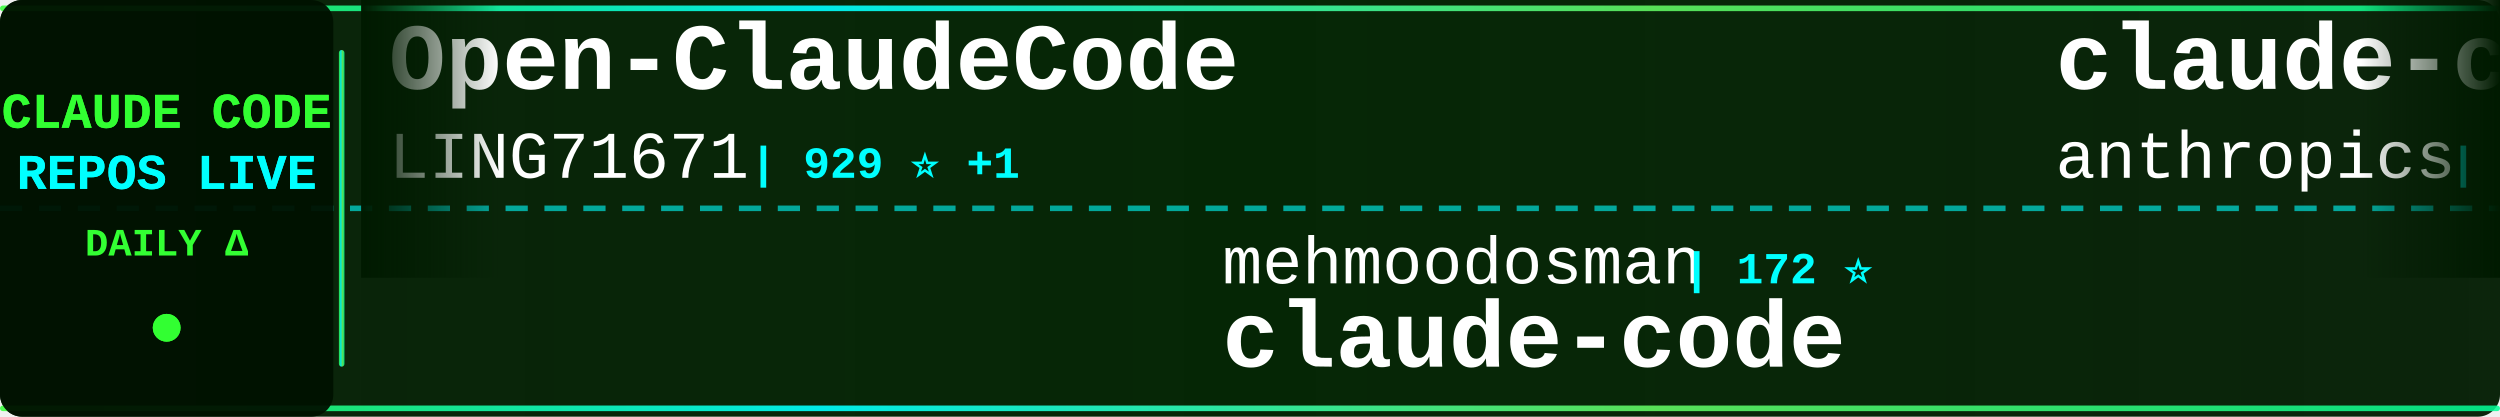
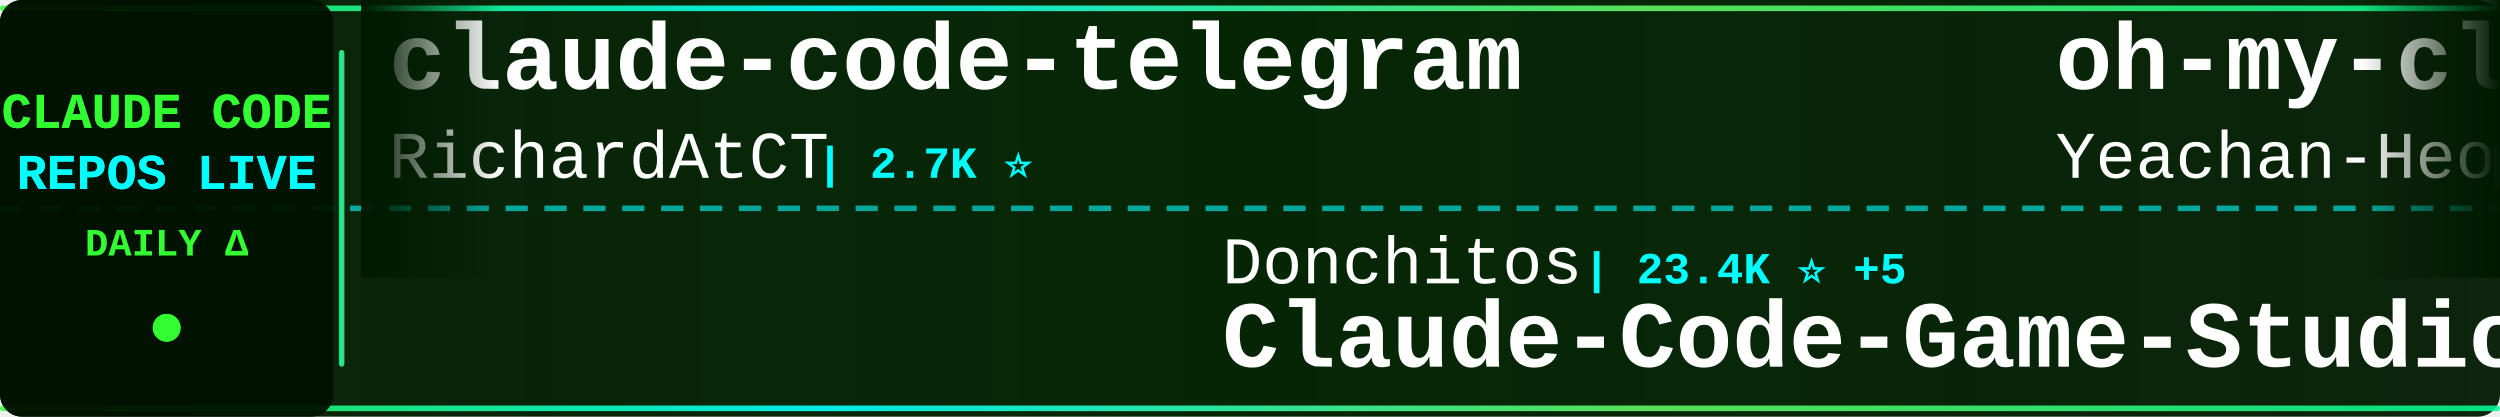
<svg xmlns="http://www.w3.org/2000/svg" width="900" height="150">
  <defs>
    <linearGradient id="tickerBg" x1="0%" y1="0%" x2="100%" y2="0%">
      <stop offset="0%" style="stop-color:#001a00;stop-opacity:0.95" />
      <stop offset="50%" style="stop-color:#002200;stop-opacity:0.98" />
      <stop offset="100%" style="stop-color:#001a00;stop-opacity:0.95" />
    </linearGradient>
    <linearGradient id="borderGrad" x1="0%" y1="0%" x2="100%" y2="0%">
      <stop offset="0%" style="stop-color:#33ff33;stop-opacity:0.85">
        <animate attributeName="stop-opacity" values="0.85;1;0.85" dur="2s" repeatCount="indefinite" />
      </stop>
      <stop offset="33%" style="stop-color:#00ffff;stop-opacity:0.9">
        <animate attributeName="stop-opacity" values="0.9;1;0.9" dur="2.2s" repeatCount="indefinite" />
      </stop>
      <stop offset="66%" style="stop-color:#66ff66;stop-opacity:0.85">
        <animate attributeName="stop-opacity" values="0.85;1;0.85" dur="1.8s" repeatCount="indefinite" />
      </stop>
      <stop offset="100%" style="stop-color:#00ff99;stop-opacity:0.85">
        <animate attributeName="stop-opacity" values="0.85;1;0.85" dur="2s" repeatCount="indefinite" />
      </stop>
    </linearGradient>
    <filter id="textGlow">
      <feGaussianBlur stdDeviation="0.1" result="coloredBlur" />
      <feMerge>
        <feMergeNode in="coloredBlur" />
        <feMergeNode in="SourceGraphic" />
      </feMerge>
    </filter>
    <filter id="metricGlow">
      <feGaussianBlur stdDeviation="0.2" result="coloredBlur" />
      <feMerge>
        <feMergeNode in="coloredBlur" />
        <feMergeNode in="SourceGraphic" />
      </feMerge>
    </filter>
    <linearGradient id="leftFade" x1="0%" y1="0%" x2="100%" y2="0%">
      <stop offset="0%" style="stop-color:#001a00;stop-opacity:1" />
      <stop offset="100%" style="stop-color:#001a00;stop-opacity:0" />
    </linearGradient>
    <linearGradient id="rightFade" x1="0%" y1="0%" x2="100%" y2="0%">
      <stop offset="0%" style="stop-color:#001a00;stop-opacity:0" />
      <stop offset="100%" style="stop-color:#001a00;stop-opacity:1" />
    </linearGradient>
  </defs>
  <rect width="900" height="150" fill="url(#tickerBg)" rx="8" />
  <rect x="0" y="2" width="900" height="2" fill="url(#borderGrad)" rx="1" />
  <rect x="0" y="146" width="900" height="2" fill="url(#borderGrad)" rx="1" />
  <line x1="0" y1="75" x2="900" y2="75" stroke="#00ffff" stroke-width="2" stroke-dasharray="8 6" opacity="0.6" />
  <rect x="0" y="0" width="120" height="150" fill="#001100" opacity="0.95" rx="8" />
  <text x="60" y="46" font-family="'Courier New', monospace" font-size="18" font-weight="bold" fill="#33ff33" text-anchor="middle" filter="url(#textGlow)">
    CLAUDE CODE
  </text>
  <text x="60" y="68" font-family="'Courier New', monospace" font-size="18" font-weight="bold" fill="#00ffff" text-anchor="middle" filter="url(#textGlow)">
    REPOS LIVE
  </text>
  <text x="60" y="92" font-family="'Courier New', monospace" font-size="14" font-weight="bold" fill="#33ff33" text-anchor="middle">
    DAILY Δ
  </text>
  <circle cx="60" cy="118" r="5" fill="#33ff33" filter="url(#metricGlow)">
    <animate attributeName="r" values="4;6;4" dur="1.5s" repeatCount="indefinite" />
    <animate attributeName="opacity" values="0.6;1;0.6" dur="1.5s" repeatCount="indefinite" />
  </circle>
  <rect x="122" y="18" width="2" height="114" fill="url(#borderGrad)" rx="1" />
  <clipPath id="tickerClip">
    <rect x="130" y="0" width="770" height="150" />
  </clipPath>
  <g clip-path="url(#tickerClip)">
    <g id="tickerItems">
      <animateTransform attributeName="transform" attributeType="XML" type="translate" from="0 0" to="-3000 0" dur="54s" repeatCount="indefinite" />
      <g transform="translate(0, 0)">
-         <text x="140" y="32" font-family="'Courier New', monospace" font-size="34" font-weight="bold" fill="#ffffff">Open-ClaudeCode</text>
-         <text x="140" y="64" font-family="'Courier New', monospace" font-size="24" font-weight="normal" fill="#ffffff" opacity="1.0">LING71671</text>
-         <text x="270" y="64" font-family="'Courier New', monospace" font-size="16" font-weight="bold" fill="#00ffff"> | 929 ⭐ +1</text>
+         <text x="140" y="32" font-family="'Courier New', monospace" font-size="34" font-weight="bold" fill="#ffffff">claude-code-telegram</text>
+         <text x="140" y="64" font-family="'Courier New', monospace" font-size="24" font-weight="normal" fill="#ffffff" opacity="1.0">RichardAtCT</text>
+         <text x="294" y="64" font-family="'Courier New', monospace" font-size="16" font-weight="bold" fill="#00ffff"> | 2.7K ⭐</text>
      </g>
      <g transform="translate(300, 0)">
-         <text x="140" y="102" font-family="'Courier New', monospace" font-size="24" font-weight="normal" fill="#ffffff" opacity="1.0">mehmoodosman</text>
-         <text x="306" y="102" font-family="'Courier New', monospace" font-size="16" font-weight="bold" fill="#00ffff"> | 172 ⭐</text>
+         <text x="140" y="102" font-family="'Courier New', monospace" font-size="24" font-weight="normal" fill="#ffffff" opacity="1.0">Donchitos</text>
+         <text x="270" y="102" font-family="'Courier New', monospace" font-size="16" font-weight="bold" fill="#00ffff"> | 23.4K ⭐ +5</text>
+         <text x="140" y="132" font-family="'Courier New', monospace" font-size="34" font-weight="bold" fill="#ffffff">Claude-Code-Game-Studios</text>
+       </g>
+       <g transform="translate(600, 0)">
+         <text x="140" y="32" font-family="'Courier New', monospace" font-size="34" font-weight="bold" fill="#ffffff">oh-my-claudecode</text>
+         <text x="140" y="64" font-family="'Courier New', monospace" font-size="24" font-weight="normal" fill="#ffffff" opacity="1.0">Yeachan-Heo</text>
+         <text x="294" y="64" font-family="'Courier New', monospace" font-size="16" font-weight="bold" fill="#00ffff"> | 38.1K ⭐ +9</text>
+       </g>
+       <g transform="translate(900, 0)">
+         <text x="140" y="102" font-family="'Courier New', monospace" font-size="24" font-weight="normal" fill="#ffffff" opacity="1.0">jarmuine</text>
+         <text x="258" y="102" font-family="'Courier New', monospace" font-size="16" font-weight="bold" fill="#00ffff"> | 2.3K ⭐</text>
        <text x="140" y="132" font-family="'Courier New', monospace" font-size="34" font-weight="bold" fill="#ffffff">claude-code</text>
      </g>
-       <g transform="translate(600, 0)">
-         <text x="140" y="32" font-family="'Courier New', monospace" font-size="34" font-weight="bold" fill="#ffffff">claude-code-base-action</text>
-         <text x="140" y="64" font-family="'Courier New', monospace" font-size="24" font-weight="normal" fill="#ffffff" opacity="1.0">anthropics</text>
-         <text x="282" y="64" font-family="'Courier New', monospace" font-size="16" font-weight="bold" fill="#00ffff"> | 928 ⭐</text>
-       </g>
-       <g transform="translate(900, 0)">
-         <text x="140" y="102" font-family="'Courier New', monospace" font-size="24" font-weight="normal" fill="#ffffff" opacity="1.0">liuup</text>
-         <text x="222" y="102" font-family="'Courier New', monospace" font-size="16" font-weight="bold" fill="#00ffff"> | 3.6K ⭐ +3</text>
-         <text x="140" y="132" font-family="'Courier New', monospace" font-size="34" font-weight="bold" fill="#ffffff">claude-code-analysis</text>
-       </g>
      <g transform="translate(1200, 0)">
-         <text x="140" y="32" font-family="'Courier New', monospace" font-size="34" font-weight="bold" fill="#ffffff">Dive-into-Claude-Code</text>
-         <text x="140" y="64" font-family="'Courier New', monospace" font-size="24" font-weight="normal" fill="#ffffff" opacity="1.0">VILA-Lab</text>
-         <text x="258" y="64" font-family="'Courier New', monospace" font-size="16" font-weight="bold" fill="#00ffff"> | 2.0K ⭐ +2</text>
+         <text x="140" y="32" font-family="'Courier New', monospace" font-size="34" font-weight="bold" fill="#ffffff">claude-code-workflows</text>
+         <text x="140" y="64" font-family="'Courier New', monospace" font-size="24" font-weight="normal" fill="#ffffff" opacity="1.0">OneRedOak</text>
+         <text x="270" y="64" font-family="'Courier New', monospace" font-size="16" font-weight="bold" fill="#00ffff"> | 3.9K ⭐</text>
      </g>
      <g transform="translate(1500, 0)">
-         <text x="140" y="102" font-family="'Courier New', monospace" font-size="24" font-weight="normal" fill="#ffffff" opacity="1.0">rohitg00</text>
-         <text x="258" y="102" font-family="'Courier New', monospace" font-size="16" font-weight="bold" fill="#00ffff"> | 2.4K ⭐ +1</text>
-         <text x="140" y="132" font-family="'Courier New', monospace" font-size="34" font-weight="bold" fill="#ffffff">awesome-claude-code-tool...</text>
+         <text x="140" y="102" font-family="'Courier New', monospace" font-size="24" font-weight="normal" fill="#ffffff" opacity="1.0">ykdojo</text>
+         <text x="234" y="102" font-family="'Courier New', monospace" font-size="16" font-weight="bold" fill="#00ffff"> | 9.5K ⭐ +3</text>
+         <text x="140" y="132" font-family="'Courier New', monospace" font-size="34" font-weight="bold" fill="#ffffff">claude-code-tips</text>
      </g>
      <g transform="translate(1800, 0)">
-         <text x="140" y="32" font-family="'Courier New', monospace" font-size="34" font-weight="bold" fill="#ffffff">skills</text>
-         <text x="140" y="64" font-family="'Courier New', monospace" font-size="24" font-weight="normal" fill="#ffffff" opacity="1.0">anthropics</text>
-         <text x="282" y="64" font-family="'Courier New', monospace" font-size="16" font-weight="bold" fill="#00ffff"> | 164.5K ⭐ +108</text>
+         <text x="140" y="32" font-family="'Courier New', monospace" font-size="34" font-weight="bold" fill="#ffffff">claude-code-video-toolki...</text>
+         <text x="140" y="64" font-family="'Courier New', monospace" font-size="24" font-weight="normal" fill="#ffffff" opacity="1.0">digitalsamba</text>
+         <text x="306" y="64" font-family="'Courier New', monospace" font-size="16" font-weight="bold" fill="#00ffff"> | 1.8K ⭐ +2</text>
      </g>
      <g transform="translate(2100, 0)">
        <text x="140" y="102" font-family="'Courier New', monospace" font-size="24" font-weight="normal" fill="#ffffff" opacity="1.0">JrCx7scC</text>
-         <text x="258" y="102" font-family="'Courier New', monospace" font-size="16" font-weight="bold" fill="#00ffff"> | 370 ⭐</text>
+         <text x="258" y="102" font-family="'Courier New', monospace" font-size="16" font-weight="bold" fill="#00ffff"> | 371 ⭐ +1</text>
        <text x="140" y="132" font-family="'Courier New', monospace" font-size="34" font-weight="bold" fill="#ffffff">claude-code-source</text>
      </g>
      <g transform="translate(2400, 0)">
-         <text x="140" y="32" font-family="'Courier New', monospace" font-size="34" font-weight="bold" fill="#ffffff">claude-code-sourcemap</text>
-         <text x="140" y="64" font-family="'Courier New', monospace" font-size="24" font-weight="normal" fill="#ffffff" opacity="1.0">ChinaSiro</text>
-         <text x="270" y="64" font-family="'Courier New', monospace" font-size="16" font-weight="bold" fill="#00ffff"> | 9.6K ⭐ -1</text>
+         <text x="140" y="32" font-family="'Courier New', monospace" font-size="34" font-weight="bold" fill="#ffffff">claude-code-rev</text>
+         <text x="140" y="64" font-family="'Courier New', monospace" font-size="24" font-weight="normal" fill="#ffffff" opacity="1.0">oboard</text>
+         <text x="234" y="64" font-family="'Courier New', monospace" font-size="16" font-weight="bold" fill="#00ffff"> | 3.3K ⭐</text>
      </g>
      <g transform="translate(2700, 0)">
-         <text x="140" y="102" font-family="'Courier New', monospace" font-size="24" font-weight="normal" fill="#ffffff" opacity="1.0">SeemSeam</text>
-         <text x="258" y="102" font-family="'Courier New', monospace" font-size="16" font-weight="bold" fill="#00ffff"> | 3.3K ⭐ +3</text>
-         <text x="140" y="132" font-family="'Courier New', monospace" font-size="34" font-weight="bold" fill="#ffffff">claude_codex_bridge</text>
+         <text x="140" y="102" font-family="'Courier New', monospace" font-size="24" font-weight="normal" fill="#ffffff" opacity="1.0">Windy3f3f3f3f</text>
+         <text x="318" y="102" font-family="'Courier New', monospace" font-size="16" font-weight="bold" fill="#00ffff"> | 2.5K ⭐ +4</text>
+         <text x="140" y="132" font-family="'Courier New', monospace" font-size="34" font-weight="bold" fill="#ffffff">claude-code-from-scratch</text>
      </g>
      <g transform="translate(3000, 0)">
-         <text x="140" y="32" font-family="'Courier New', monospace" font-size="34" font-weight="bold" fill="#ffffff">Open-ClaudeCode</text>
-         <text x="140" y="64" font-family="'Courier New', monospace" font-size="24" font-weight="normal" fill="#ffffff" opacity="1.0">LING71671</text>
-         <text x="270" y="64" font-family="'Courier New', monospace" font-size="16" font-weight="bold" fill="#00ffff"> | 929 ⭐ +1</text>
+         <text x="140" y="32" font-family="'Courier New', monospace" font-size="34" font-weight="bold" fill="#ffffff">claude-code-telegram</text>
+         <text x="140" y="64" font-family="'Courier New', monospace" font-size="24" font-weight="normal" fill="#ffffff" opacity="1.0">RichardAtCT</text>
+         <text x="294" y="64" font-family="'Courier New', monospace" font-size="16" font-weight="bold" fill="#00ffff"> | 2.7K ⭐</text>
      </g>
      <g transform="translate(3300, 0)">
-         <text x="140" y="102" font-family="'Courier New', monospace" font-size="24" font-weight="normal" fill="#ffffff" opacity="1.0">mehmoodosman</text>
-         <text x="306" y="102" font-family="'Courier New', monospace" font-size="16" font-weight="bold" fill="#00ffff"> | 172 ⭐</text>
-         <text x="140" y="132" font-family="'Courier New', monospace" font-size="34" font-weight="bold" fill="#ffffff">claude-code</text>
+         <text x="140" y="102" font-family="'Courier New', monospace" font-size="24" font-weight="normal" fill="#ffffff" opacity="1.0">Donchitos</text>
+         <text x="270" y="102" font-family="'Courier New', monospace" font-size="16" font-weight="bold" fill="#00ffff"> | 23.4K ⭐ +5</text>
+         <text x="140" y="132" font-family="'Courier New', monospace" font-size="34" font-weight="bold" fill="#ffffff">Claude-Code-Game-Studios</text>
      </g>
      <g transform="translate(3600, 0)">
-         <text x="140" y="32" font-family="'Courier New', monospace" font-size="34" font-weight="bold" fill="#ffffff">claude-code-base-action</text>
-         <text x="140" y="64" font-family="'Courier New', monospace" font-size="24" font-weight="normal" fill="#ffffff" opacity="1.0">anthropics</text>
-         <text x="282" y="64" font-family="'Courier New', monospace" font-size="16" font-weight="bold" fill="#00ffff"> | 928 ⭐</text>
+         <text x="140" y="32" font-family="'Courier New', monospace" font-size="34" font-weight="bold" fill="#ffffff">oh-my-claudecode</text>
+         <text x="140" y="64" font-family="'Courier New', monospace" font-size="24" font-weight="normal" fill="#ffffff" opacity="1.0">Yeachan-Heo</text>
+         <text x="294" y="64" font-family="'Courier New', monospace" font-size="16" font-weight="bold" fill="#00ffff"> | 38.1K ⭐ +9</text>
      </g>
      <g transform="translate(3900, 0)">
-         <text x="140" y="102" font-family="'Courier New', monospace" font-size="24" font-weight="normal" fill="#ffffff" opacity="1.0">liuup</text>
-         <text x="222" y="102" font-family="'Courier New', monospace" font-size="16" font-weight="bold" fill="#00ffff"> | 3.6K ⭐ +3</text>
-         <text x="140" y="132" font-family="'Courier New', monospace" font-size="34" font-weight="bold" fill="#ffffff">claude-code-analysis</text>
+         <text x="140" y="102" font-family="'Courier New', monospace" font-size="24" font-weight="normal" fill="#ffffff" opacity="1.0">jarmuine</text>
+         <text x="258" y="102" font-family="'Courier New', monospace" font-size="16" font-weight="bold" fill="#00ffff"> | 2.3K ⭐</text>
+         <text x="140" y="132" font-family="'Courier New', monospace" font-size="34" font-weight="bold" fill="#ffffff">claude-code</text>
      </g>
    </g>
  </g>
  <rect x="130" y="0" width="50" height="100" fill="url(#leftFade)" />
  <rect x="850" y="0" width="50" height="100" fill="url(#rightFade)" />
</svg>
